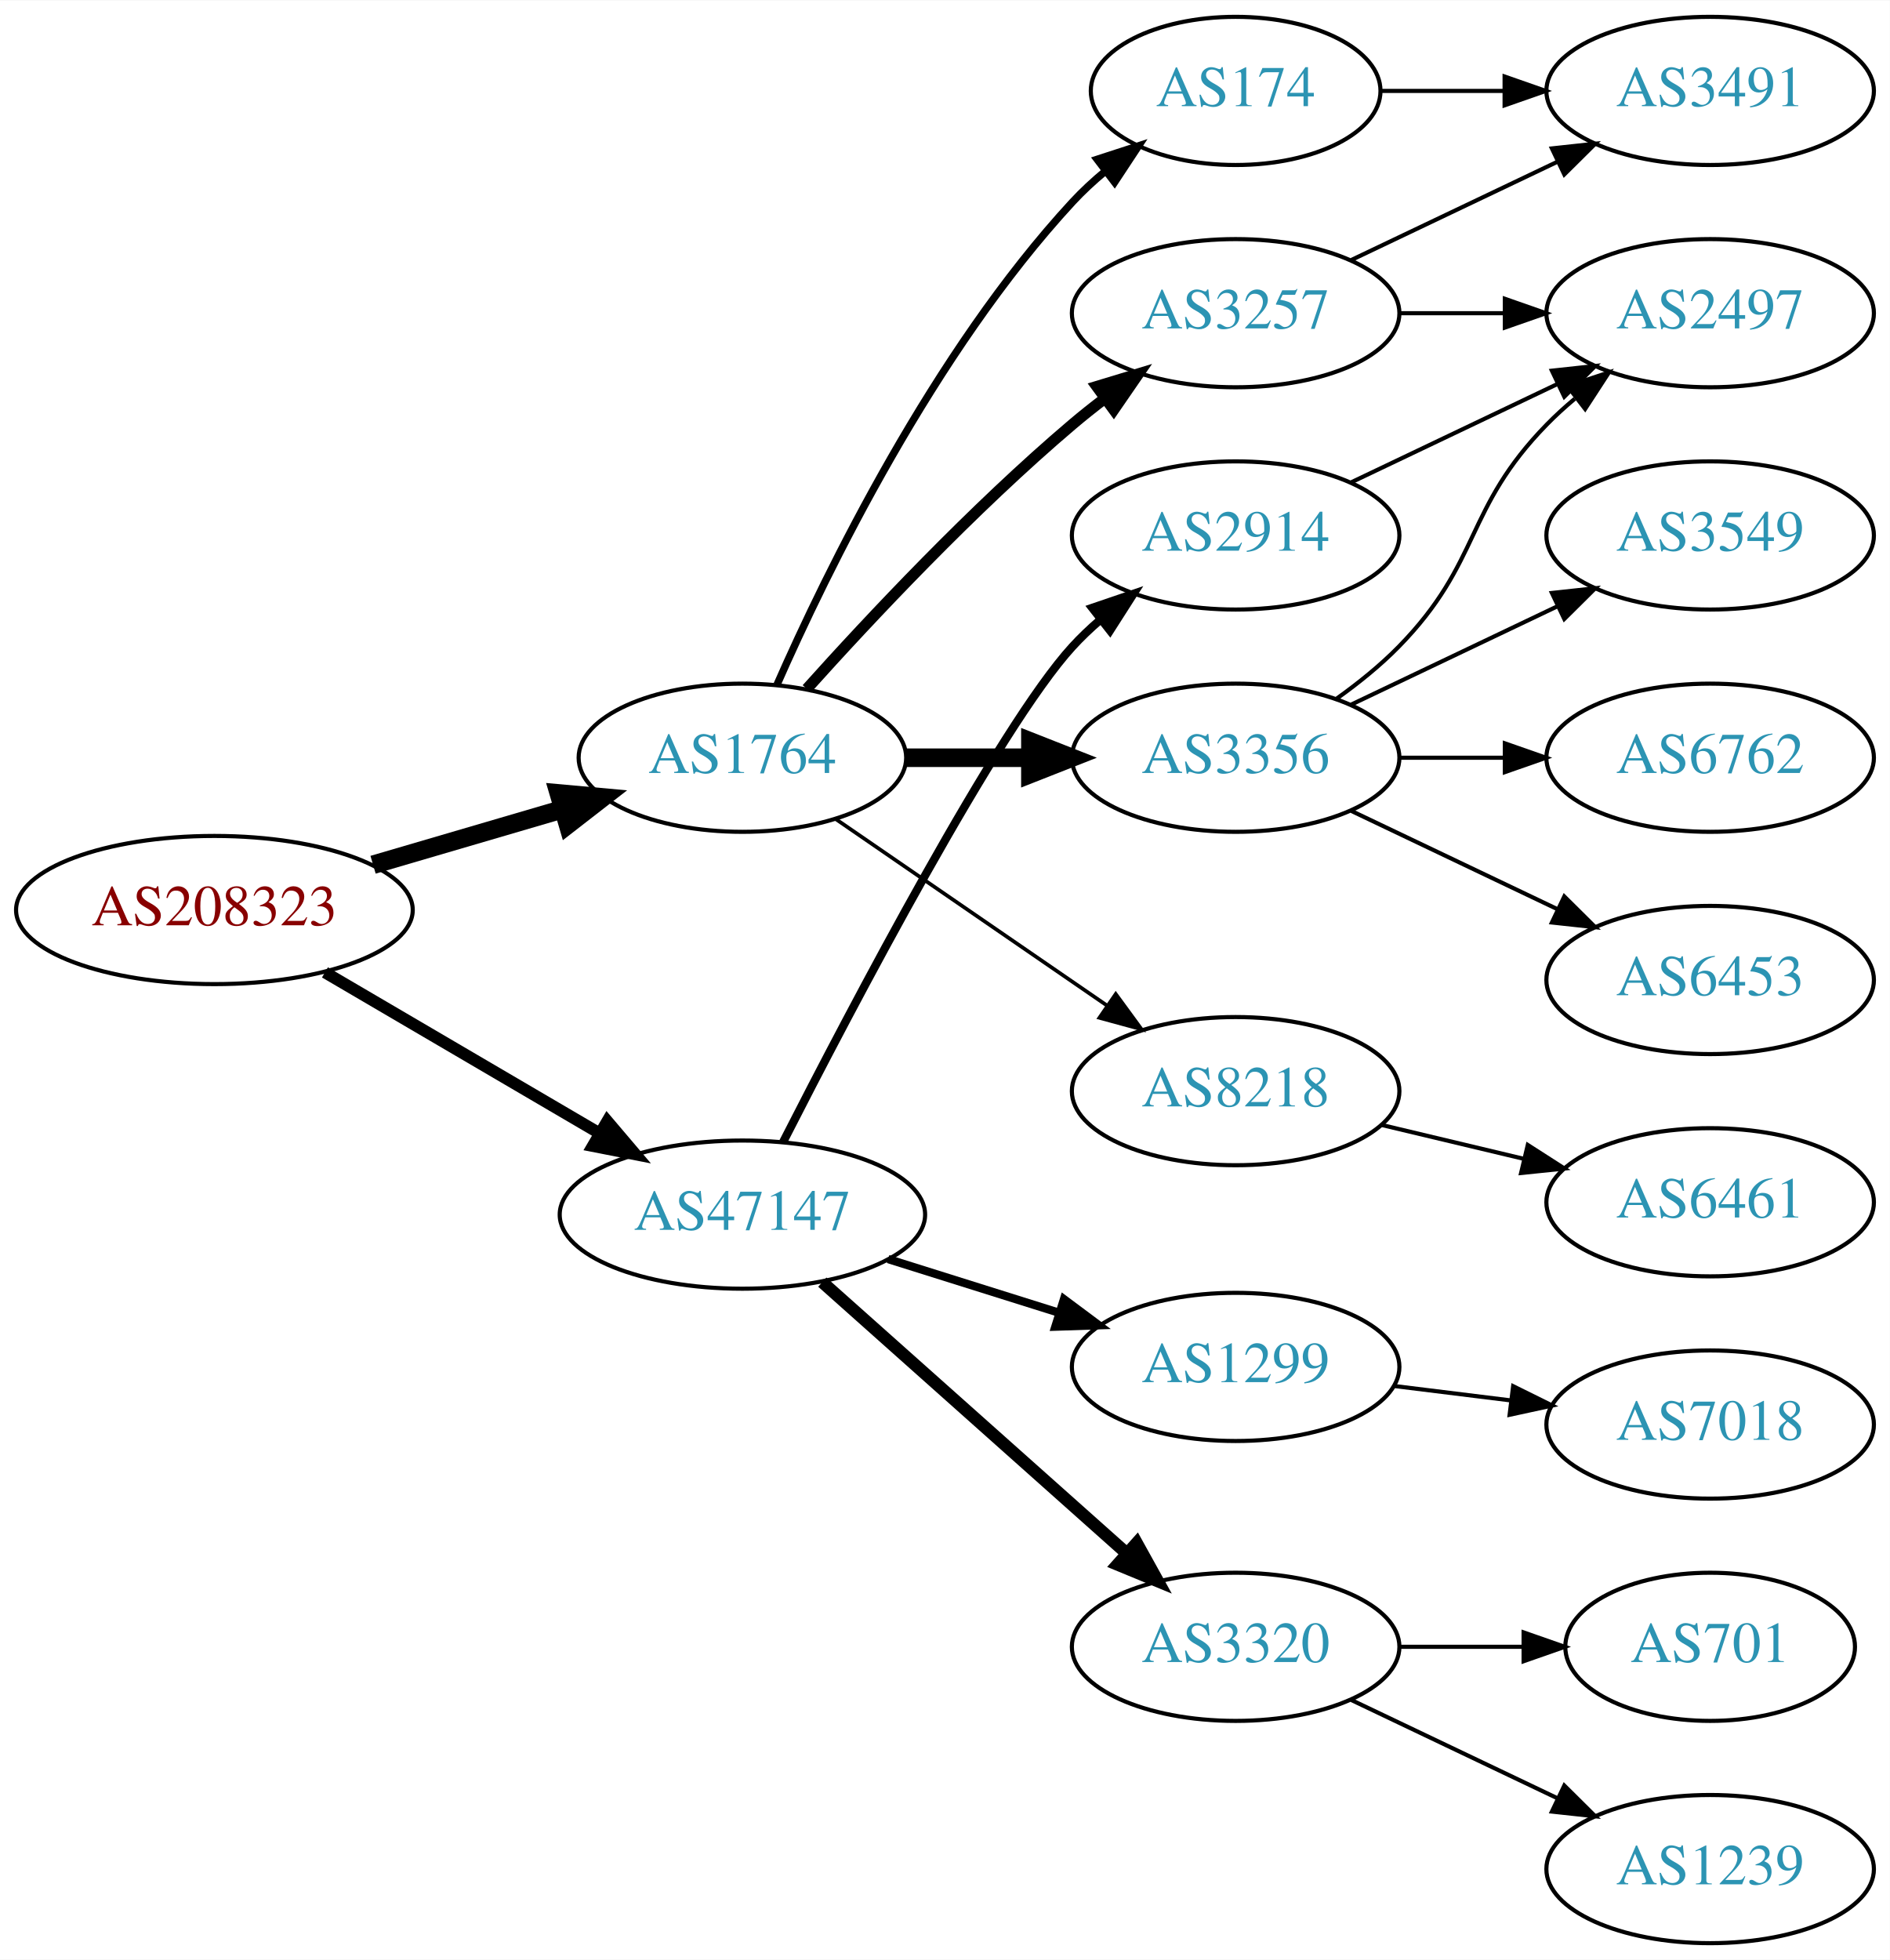
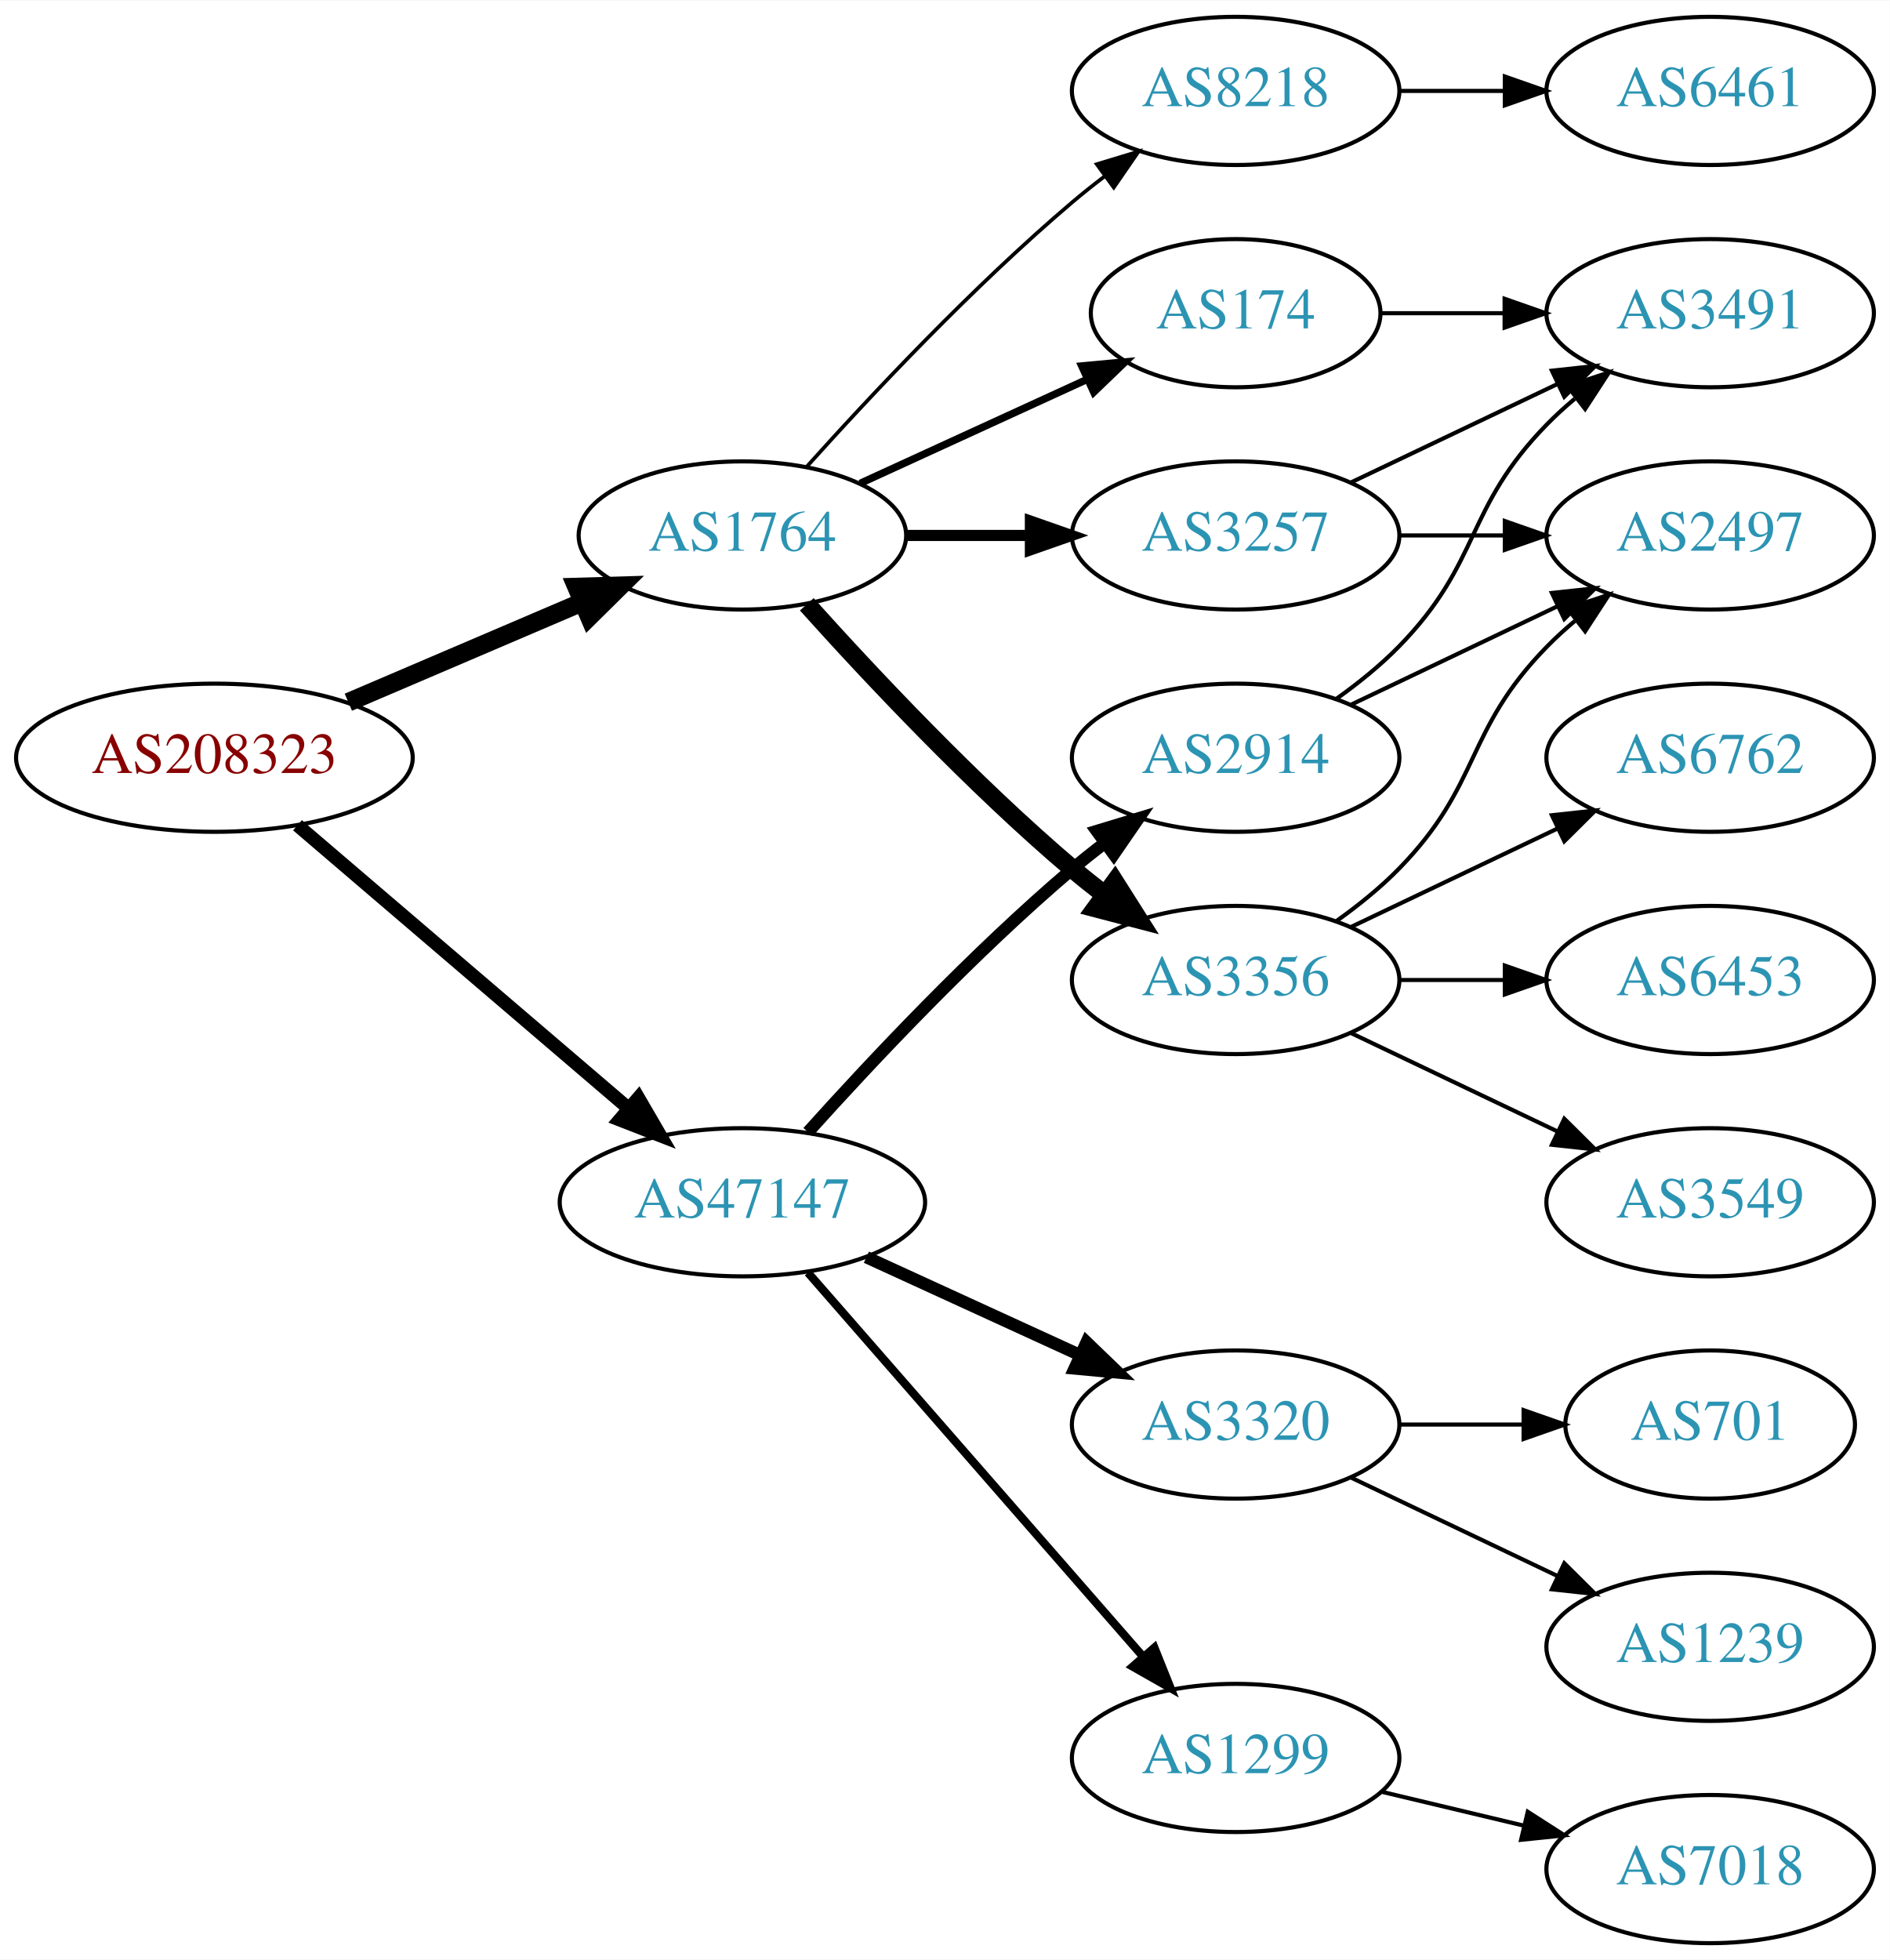
<svg xmlns="http://www.w3.org/2000/svg" xmlns:xlink="http://www.w3.org/1999/xlink" width="459pt" height="476pt" viewBox="0.00 0.00 459.17 476.00">
  <g id="graph0" class="graph" transform="scale(1 1) rotate(0) translate(4 472)">
    <polygon fill="white" stroke="none" points="-4,4 -4,-472 455.17,-472 455.17,4 -4,4" />
    <g id="node1" class="node">
      <g id="a_node1">
        <a xlink:href="/asn/208323" xlink:title="AS208323 ~ ZVR: 1254016365 [AT]">
-           <ellipse fill="#ffffff" stroke="black" cx="48.096" cy="-251" rx="48.192" ry="18" />
-           <text text-anchor="middle" x="48.096" y="-247.3" font-family="Times,serif" font-size="14.00" fill="#880000">AS208323</text>
+           <ellipse fill="#ffffff" stroke="black" cx="48.096" cy="-288" rx="48.192" ry="18" />
+           <text text-anchor="middle" x="48.096" y="-284.3" font-family="Times,serif" font-size="14.00" fill="#880000">AS208323</text>
        </a>
      </g>
    </g>
    <g id="node2" class="node">
      <g id="a_node2">
        <a xlink:href="/asn/1764" xlink:title="AS1764 ~ NEXTLAYER-AS [AT]">
-           <ellipse fill="#ffffff" stroke="black" cx="176.388" cy="-288" rx="39.794" ry="18" />
-           <text text-anchor="middle" x="176.388" y="-284.3" font-family="Times,serif" font-size="14.00" fill="#2c94b3">AS1764</text>
+           <ellipse fill="#ffffff" stroke="black" cx="176.388" cy="-342" rx="39.794" ry="18" />
+           <text text-anchor="middle" x="176.388" y="-338.3" font-family="Times,serif" font-size="14.00" fill="#2c94b3">AS1764</text>
        </a>
      </g>
    </g>
    <g id="edge1" class="edge">
-       <path fill="none" stroke="black" stroke-width="4.5" d="M86.645,-262.001C101.06,-266.224 117.617,-271.075 132.496,-275.434" />
-       <polygon fill="black" stroke="black" stroke-width="4.5" points="131.778,-279.327 142.482,-278.359 133.992,-271.769 131.778,-279.327" />
+       <path fill="none" stroke="black" stroke-width="4.5" d="M80.639,-301.487C97.776,-308.815 119.097,-317.931 137.172,-325.66" />
+       <polygon fill="black" stroke="black" stroke-width="4.5" points="136.089,-329.479 146.832,-329.79 139.186,-322.238 136.089,-329.479" />
    </g>
    <g id="node3" class="node">
      <g id="a_node3">
        <a xlink:href="/asn/47147" xlink:title="AS47147 ~ ANEXIA Internetdienstleistungs GmbH [AT]">
-           <ellipse fill="#ffffff" stroke="black" cx="176.388" cy="-177" rx="44.393" ry="18" />
-           <text text-anchor="middle" x="176.388" y="-173.3" font-family="Times,serif" font-size="14.00" fill="#2c94b3">AS47147</text>
+           <ellipse fill="#ffffff" stroke="black" cx="176.388" cy="-180" rx="44.393" ry="18" />
+           <text text-anchor="middle" x="176.388" y="-176.3" font-family="Times,serif" font-size="14.00" fill="#2c94b3">AS47147</text>
        </a>
      </g>
    </g>
    <g id="edge2" class="edge">
-       <path fill="none" stroke="black" stroke-width="2.864" d="M74.957,-235.846C94.193,-224.575 120.621,-209.09 141.538,-196.834" />
-       <polygon fill="black" stroke="black" stroke-width="2.864" points="143.562,-199.704 150.421,-191.629 140.024,-193.665 143.562,-199.704" />
+       <path fill="none" stroke="black" stroke-width="3.273" d="M68.277,-271.597C89.727,-253.254 124.614,-223.419 148.715,-202.809" />
+       <polygon fill="black" stroke="black" stroke-width="3.273" points="151.115,-205.363 156.44,-196.203 146.565,-200.043 151.115,-205.363" />
    </g>
    <g id="node4" class="node">
      <g id="a_node4">
-         <a xlink:href="/asn/3356" xlink:title="AS3356 ~ Level 3 Parent, LLC [US]">
-           <ellipse fill="#ffffff" stroke="black" cx="296.23" cy="-288" rx="39.794" ry="18" />
-           <text text-anchor="middle" x="296.23" y="-284.3" font-family="Times,serif" font-size="14.00" fill="#2c94b3">AS3356</text>
+         <a xlink:href="/asn/8218" xlink:title="AS8218 ~ legacy Neotelecoms [FR]">
+           <ellipse fill="#ffffff" stroke="black" cx="296.23" cy="-450" rx="39.794" ry="18" />
+           <text text-anchor="middle" x="296.23" y="-446.3" font-family="Times,serif" font-size="14.00" fill="#2c94b3">AS8218</text>
        </a>
      </g>
    </g>
    <g id="edge3" class="edge">
-       <path fill="none" stroke="black" stroke-width="4.5" d="M216.3,-288C225.854,-288 236.203,-288 246.166,-288" />
-       <polygon fill="black" stroke="black" stroke-width="4.5" points="246.358,-291.938 256.358,-288 246.358,-284.063 246.358,-291.938" />
+       <path fill="none" stroke="black" stroke-width="0.9" d="M192.034,-358.725C207.334,-375.765 232.432,-402.523 256.584,-423 259.081,-425.117 261.741,-427.232 264.453,-429.293" />
+       <polygon fill="black" stroke="black" stroke-width="0.9" points="262.489,-432.194 272.629,-435.266 266.619,-426.541 262.489,-432.194" />
    </g>
    <g id="node5" class="node">
      <g id="a_node5">
        <a xlink:href="/asn/3257" xlink:title="AS3257 ~ GTT [DE]">
-           <ellipse fill="#ffffff" stroke="black" cx="296.23" cy="-396" rx="39.794" ry="18" />
-           <text text-anchor="middle" x="296.23" y="-392.3" font-family="Times,serif" font-size="14.00" fill="#2c94b3">AS3257</text>
+           <ellipse fill="#ffffff" stroke="black" cx="296.23" cy="-342" rx="39.794" ry="18" />
+           <text text-anchor="middle" x="296.23" y="-338.3" font-family="Times,serif" font-size="14.00" fill="#2c94b3">AS3257</text>
        </a>
      </g>
    </g>
    <g id="edge4" class="edge">
-       <path fill="none" stroke="black" stroke-width="2.7" d="M192.034,-304.725C207.334,-321.765 232.432,-348.523 256.584,-369 259.081,-371.117 261.741,-373.232 264.453,-375.293" />
-       <polygon fill="black" stroke="black" stroke-width="2.7" points="262.489,-378.194 272.629,-381.266 266.619,-372.541 262.489,-378.194" />
+       <path fill="none" stroke="black" stroke-width="2.7" d="M216.3,-342C225.854,-342 236.203,-342 246.166,-342" />
+       <polygon fill="black" stroke="black" stroke-width="2.7" points="246.358,-345.5 256.358,-342 246.358,-338.5 246.358,-345.5" />
    </g>
    <g id="node6" class="node">
      <g id="a_node6">
-         <a xlink:href="/asn/174" xlink:title="AS174 ~ Cogent Communications [US]">
-           <ellipse fill="#ffffff" stroke="black" cx="296.23" cy="-450" rx="35.194" ry="18" />
-           <text text-anchor="middle" x="296.23" y="-446.3" font-family="Times,serif" font-size="14.00" fill="#2c94b3">AS174</text>
+         <a xlink:href="/asn/3356" xlink:title="AS3356 ~ Level 3 Parent, LLC [US]">
+           <ellipse fill="#ffffff" stroke="black" cx="296.23" cy="-234" rx="39.794" ry="18" />
+           <text text-anchor="middle" x="296.23" y="-230.3" font-family="Times,serif" font-size="14.00" fill="#2c94b3">AS3356</text>
        </a>
      </g>
    </g>
    <g id="edge5" class="edge">
-       <path fill="none" stroke="black" stroke-width="1.8" d="M184.803,-305.761C196.872,-333.183 222.843,-386.473 256.584,-423 258.989,-425.604 261.687,-428.1 264.509,-430.449" />
-       <polygon fill="black" stroke="black" stroke-width="1.8" points="262.577,-433.378 272.653,-436.653 266.819,-427.809 262.577,-433.378" />
+       <path fill="none" stroke="black" stroke-width="4.5" d="M192.034,-325.275C207.334,-308.235 232.432,-281.477 256.584,-261 259.081,-258.883 261.741,-256.768 264.453,-254.707" />
+       <polygon fill="black" stroke="black" stroke-width="4.5" points="266.877,-257.812 272.629,-248.734 262.231,-251.453 266.877,-257.812" />
    </g>
    <g id="node7" class="node">
      <g id="a_node7">
-         <a xlink:href="/asn/8218" xlink:title="AS8218 ~ legacy Neotelecoms [FR]">
-           <ellipse fill="#ffffff" stroke="black" cx="296.23" cy="-207" rx="39.794" ry="18" />
-           <text text-anchor="middle" x="296.23" y="-203.3" font-family="Times,serif" font-size="14.00" fill="#2c94b3">AS8218</text>
+         <a xlink:href="/asn/174" xlink:title="AS174 ~ Cogent Communications [US]">
+           <ellipse fill="#ffffff" stroke="black" cx="296.23" cy="-396" rx="35.194" ry="18" />
+           <text text-anchor="middle" x="296.23" y="-392.3" font-family="Times,serif" font-size="14.00" fill="#2c94b3">AS174</text>
        </a>
      </g>
    </g>
    <g id="edge6" class="edge">
-       <path fill="none" stroke="black" stroke-width="0.9" d="M199.002,-273.143C217.49,-260.435 244.304,-242.005 264.934,-227.825" />
-       <polygon fill="black" stroke="black" stroke-width="0.9" points="267.096,-230.586 273.354,-222.037 263.13,-224.817 267.096,-230.586" />
+       <path fill="none" stroke="black" stroke-width="1.8" d="M205.016,-354.661C221.433,-362.183 242.414,-371.798 260.011,-379.861" />
+       <polygon fill="black" stroke="black" stroke-width="1.8" points="258.839,-383.174 269.388,-384.158 261.755,-376.811 258.839,-383.174" />
    </g>
    <g id="node14" class="node">
      <g id="a_node14">
-         <a xlink:href="/asn/2914" xlink:title="AS2914 ~ NTT America, Inc. [US]">
-           <ellipse fill="#ffffff" stroke="black" cx="296.23" cy="-342" rx="39.794" ry="18" />
-           <text text-anchor="middle" x="296.23" y="-338.3" font-family="Times,serif" font-size="14.00" fill="#2c94b3">AS2914</text>
+         <a xlink:href="/asn/3320" xlink:title="AS3320 ~ DTAG [DE]">
+           <ellipse fill="#ffffff" stroke="black" cx="296.23" cy="-126" rx="39.794" ry="18" />
+           <text text-anchor="middle" x="296.23" y="-122.3" font-family="Times,serif" font-size="14.00" fill="#2c94b3">AS3320</text>
        </a>
      </g>
    </g>
    <g id="edge15" class="edge">
-       <path fill="none" stroke="black" stroke-width="2" d="M186.276,-194.639C202.9,-227.239 238.637,-295.384 256.584,-315 258.604,-317.208 260.835,-319.336 263.176,-321.362" />
-       <polygon fill="black" stroke="black" stroke-width="2" points="261.383,-324.404 271.411,-327.824 265.704,-318.897 261.383,-324.404" />
+       <path fill="none" stroke="black" stroke-width="3" d="M206.517,-166.652C222.128,-159.498 241.526,-150.609 258.198,-142.97" />
+       <polygon fill="black" stroke="black" stroke-width="3" points="260.017,-145.986 267.65,-138.638 257.101,-139.622 260.017,-145.986" />
    </g>
    <g id="node15" class="node">
      <g id="a_node15">
-         <a xlink:href="/asn/3320" xlink:title="AS3320 ~ DTAG [DE]">
-           <ellipse fill="#ffffff" stroke="black" cx="296.23" cy="-72" rx="39.794" ry="18" />
-           <text text-anchor="middle" x="296.23" y="-68.3" font-family="Times,serif" font-size="14.00" fill="#2c94b3">AS3320</text>
+         <a xlink:href="/asn/1299" xlink:title="AS1299 ~ Telia Carrier [EU]">
+           <ellipse fill="#ffffff" stroke="black" cx="296.23" cy="-45" rx="39.794" ry="18" />
+           <text text-anchor="middle" x="296.23" y="-41.3" font-family="Times,serif" font-size="14.00" fill="#2c94b3">AS1299</text>
        </a>
      </g>
    </g>
    <g id="edge16" class="edge">
-       <path fill="none" stroke="black" stroke-width="3" d="M195.8,-160.594C215.633,-142.923 247.333,-114.677 269.596,-94.84" />
-       <polygon fill="black" stroke="black" stroke-width="3" points="272.195,-97.213 277.332,-87.947 267.538,-91.987 272.195,-97.213" />
+       <path fill="none" stroke="black" stroke-width="2" d="M192.312,-162.902C212.855,-139.369 249.974,-96.845 273.571,-69.813" />
+       <polygon fill="black" stroke="black" stroke-width="2" points="276.487,-71.794 280.426,-61.959 271.214,-67.191 276.487,-71.794" />
    </g>
    <g id="node16" class="node">
      <g id="a_node16">
-         <a xlink:href="/asn/1299" xlink:title="AS1299 ~ Telia Carrier [EU]">
-           <ellipse fill="#ffffff" stroke="black" cx="296.23" cy="-140" rx="39.794" ry="18" />
-           <text text-anchor="middle" x="296.23" y="-136.3" font-family="Times,serif" font-size="14.00" fill="#2c94b3">AS1299</text>
+         <a xlink:href="/asn/2914" xlink:title="AS2914 ~ NTT America, Inc. [US]">
+           <ellipse fill="#ffffff" stroke="black" cx="296.23" cy="-288" rx="39.794" ry="18" />
+           <text text-anchor="middle" x="296.23" y="-284.3" font-family="Times,serif" font-size="14.00" fill="#2c94b3">AS2914</text>
        </a>
      </g>
    </g>
    <g id="edge17" class="edge">
-       <path fill="none" stroke="black" stroke-width="2" d="M211.789,-166.199C224.8,-162.114 239.752,-157.419 253.373,-153.142" />
-       <polygon fill="black" stroke="black" stroke-width="2" points="254.516,-156.452 263.008,-150.117 252.419,-149.773 254.516,-156.452" />
+       <path fill="none" stroke="black" stroke-width="3" d="M192.32,-197.044C207.646,-214.097 232.582,-240.65 256.584,-261 259.081,-263.117 261.741,-265.232 264.453,-267.293" />
+       <polygon fill="black" stroke="black" stroke-width="3" points="262.489,-270.194 272.629,-273.266 266.619,-264.541 262.489,-270.194" />
    </g>
    <g id="node8" class="node">
      <g id="a_node8">
-         <a xlink:href="/asn/3549" xlink:title="AS3549 ~ Level 3 Parent, LLC [US]">
-           <ellipse fill="#ffffff" stroke="black" cx="411.523" cy="-342" rx="39.794" ry="18" />
-           <text text-anchor="middle" x="411.523" y="-338.3" font-family="Times,serif" font-size="14.00" fill="#2c94b3">AS3549</text>
+         <a xlink:href="/asn/6461" xlink:title="AS6461 ~ Zayo Bandwidth [US]">
+           <ellipse fill="#ffffff" stroke="black" cx="411.523" cy="-450" rx="39.794" ry="18" />
+           <text text-anchor="middle" x="411.523" y="-446.3" font-family="Times,serif" font-size="14.00" fill="#2c94b3">AS6461</text>
        </a>
      </g>
    </g>
    <g id="edge7" class="edge">
-       <path fill="none" stroke="black" d="M324.367,-300.934C339.361,-308.081 358.182,-317.052 374.405,-324.785" />
-       <polygon fill="black" stroke="black" points="373.075,-328.028 383.608,-329.171 376.087,-321.709 373.075,-328.028" />
+       <path fill="none" stroke="black" d="M335.902,-450C344.105,-450 352.869,-450 361.401,-450" />
+       <polygon fill="black" stroke="black" points="361.641,-453.5 371.641,-450 361.641,-446.5 361.641,-453.5" />
    </g>
    <g id="node9" class="node">
      <g id="a_node9">
-         <a xlink:href="/asn/2497" xlink:title="AS2497 ~ Internet Initiative Japan Inc. [JP]">
+         <a xlink:href="/asn/3491" xlink:title="AS3491 ~ PCCW Global, Inc. [US]">
          <ellipse fill="#ffffff" stroke="black" cx="411.523" cy="-396" rx="39.794" ry="18" />
-           <text text-anchor="middle" x="411.523" y="-392.3" font-family="Times,serif" font-size="14.00" fill="#2c94b3">AS2497</text>
+           <text text-anchor="middle" x="411.523" y="-392.3" font-family="Times,serif" font-size="14.00" fill="#2c94b3">AS3491</text>
        </a>
      </g>
    </g>
    <g id="edge8" class="edge">
-       <path fill="none" stroke="black" d="M320.824,-302.389C326.08,-306.148 331.412,-310.437 335.877,-315 356.049,-335.617 351.704,-348.383 371.877,-369 373.969,-371.139 376.253,-373.218 378.63,-375.21" />
-       <polygon fill="black" stroke="black" points="376.873,-378.275 386.929,-381.611 381.148,-372.732 376.873,-378.275" />
+       <path fill="none" stroke="black" d="M324.367,-354.934C339.361,-362.081 358.182,-371.052 374.405,-378.785" />
+       <polygon fill="black" stroke="black" points="373.075,-382.028 383.608,-383.171 376.087,-375.709 373.075,-382.028" />
    </g>
    <g id="node10" class="node">
      <g id="a_node10">
+         <a xlink:href="/asn/2497" xlink:title="AS2497 ~ Internet Initiative Japan Inc. [JP]">
+           <ellipse fill="#ffffff" stroke="black" cx="411.523" cy="-342" rx="39.794" ry="18" />
+           <text text-anchor="middle" x="411.523" y="-338.3" font-family="Times,serif" font-size="14.00" fill="#2c94b3">AS2497</text>
+         </a>
+       </g>
+     </g>
+     <g id="edge9" class="edge">
+       <path fill="none" stroke="black" d="M335.902,-342C344.105,-342 352.869,-342 361.401,-342" />
+       <polygon fill="black" stroke="black" points="361.641,-345.5 371.641,-342 361.641,-338.5 361.641,-345.5" />
+     </g>
+     <g id="edge11" class="edge">
+       <path fill="none" stroke="black" d="M320.824,-248.389C326.08,-252.148 331.412,-256.437 335.877,-261 356.049,-281.617 351.704,-294.383 371.877,-315 373.969,-317.139 376.253,-319.218 378.63,-321.21" />
+       <polygon fill="black" stroke="black" points="376.873,-324.275 386.929,-327.611 381.148,-318.732 376.873,-324.275" />
+     </g>
+     <g id="node11" class="node">
+       <g id="a_node11">
        <a xlink:href="/asn/6762" xlink:title="AS6762 ~ TELECOM ITALIA SPARKLE S.p.A. [IT]">
          <ellipse fill="#ffffff" stroke="black" cx="411.523" cy="-288" rx="39.794" ry="18" />
          <text text-anchor="middle" x="411.523" y="-284.3" font-family="Times,serif" font-size="14.00" fill="#2c94b3">AS6762</text>
        </a>
      </g>
    </g>
-     <g id="edge9" class="edge">
-       <path fill="none" stroke="black" d="M335.902,-288C344.105,-288 352.869,-288 361.401,-288" />
-       <polygon fill="black" stroke="black" points="361.641,-291.5 371.641,-288 361.641,-284.5 361.641,-291.5" />
-     </g>
-     <g id="node11" class="node">
-       <g id="a_node11">
+     <g id="edge10" class="edge">
+       <path fill="none" stroke="black" d="M324.367,-246.934C339.361,-254.081 358.182,-263.052 374.405,-270.785" />
+       <polygon fill="black" stroke="black" points="373.075,-274.028 383.608,-275.171 376.087,-267.709 373.075,-274.028" />
+     </g>
+     <g id="node12" class="node">
+       <g id="a_node12">
        <a xlink:href="/asn/6453" xlink:title="AS6453 ~ TATA COMMUNICATIONS (AMERICA) INC [US]">
          <ellipse fill="#ffffff" stroke="black" cx="411.523" cy="-234" rx="39.794" ry="18" />
          <text text-anchor="middle" x="411.523" y="-230.3" font-family="Times,serif" font-size="14.00" fill="#2c94b3">AS6453</text>
        </a>
      </g>
    </g>
-     <g id="edge10" class="edge">
-       <path fill="none" stroke="black" d="M324.367,-275.066C339.361,-267.919 358.182,-258.948 374.405,-251.215" />
-       <polygon fill="black" stroke="black" points="376.087,-254.291 383.608,-246.829 373.075,-247.972 376.087,-254.291" />
-     </g>
-     <g id="edge11" class="edge">
-       <path fill="none" stroke="black" d="M335.902,-396C344.105,-396 352.869,-396 361.401,-396" />
-       <polygon fill="black" stroke="black" points="361.641,-399.5 371.641,-396 361.641,-392.5 361.641,-399.5" />
-     </g>
-     <g id="node12" class="node">
-       <g id="a_node12">
-         <a xlink:href="/asn/3491" xlink:title="AS3491 ~ PCCW Global, Inc. [US]">
-           <ellipse fill="#ffffff" stroke="black" cx="411.523" cy="-450" rx="39.794" ry="18" />
-           <text text-anchor="middle" x="411.523" y="-446.3" font-family="Times,serif" font-size="14.00" fill="#2c94b3">AS3491</text>
-         </a>
-       </g>
-     </g>
    <g id="edge12" class="edge">
-       <path fill="none" stroke="black" d="M324.367,-408.934C339.361,-416.081 358.182,-425.052 374.405,-432.785" />
-       <polygon fill="black" stroke="black" points="373.075,-436.028 383.608,-437.171 376.087,-429.709 373.075,-436.028" />
-     </g>
-     <g id="edge13" class="edge">
-       <path fill="none" stroke="black" d="M331.529,-450C340.906,-450 351.257,-450 361.291,-450" />
-       <polygon fill="black" stroke="black" points="361.58,-453.5 371.58,-450 361.58,-446.5 361.58,-453.5" />
+       <path fill="none" stroke="black" d="M335.902,-234C344.105,-234 352.869,-234 361.401,-234" />
+       <polygon fill="black" stroke="black" points="361.641,-237.5 371.641,-234 361.641,-230.5 361.641,-237.5" />
    </g>
    <g id="node13" class="node">
      <g id="a_node13">
-         <a xlink:href="/asn/6461" xlink:title="AS6461 ~ Zayo Bandwidth [US]">
+         <a xlink:href="/asn/3549" xlink:title="AS3549 ~ Level 3 Parent, LLC [US]">
          <ellipse fill="#ffffff" stroke="black" cx="411.523" cy="-180" rx="39.794" ry="18" />
-           <text text-anchor="middle" x="411.523" y="-176.3" font-family="Times,serif" font-size="14.00" fill="#2c94b3">AS6461</text>
-         </a>
-       </g>
+           <text text-anchor="middle" x="411.523" y="-176.3" font-family="Times,serif" font-size="14.00" fill="#2c94b3">AS3549</text>
+         </a>
+       </g>
+     </g>
+     <g id="edge13" class="edge">
+       <path fill="none" stroke="black" d="M324.367,-221.066C339.361,-213.919 358.182,-204.948 374.405,-197.215" />
+       <polygon fill="black" stroke="black" points="376.087,-200.291 383.608,-192.829 373.075,-193.972 376.087,-200.291" />
    </g>
    <g id="edge14" class="edge">
-       <path fill="none" stroke="black" d="M331.837,-198.752C342.709,-196.162 354.863,-193.265 366.305,-190.538" />
-       <polygon fill="black" stroke="black" points="367.212,-193.92 376.128,-188.197 365.589,-187.111 367.212,-193.92" />
-     </g>
-     <g id="edge18" class="edge">
-       <path fill="none" stroke="black" d="M324.367,-354.934C339.361,-362.081 358.182,-371.052 374.405,-378.785" />
-       <polygon fill="black" stroke="black" points="373.075,-382.028 383.608,-383.171 376.087,-375.709 373.075,-382.028" />
+       <path fill="none" stroke="black" d="M331.529,-396C340.906,-396 351.257,-396 361.291,-396" />
+       <polygon fill="black" stroke="black" points="361.58,-399.5 371.58,-396 361.58,-392.5 361.58,-399.5" />
    </g>
    <g id="node17" class="node">
      <g id="a_node17">
        <a xlink:href="/asn/701" xlink:title="AS701 ~ UUNET [US]">
-           <ellipse fill="#ffffff" stroke="black" cx="411.523" cy="-72" rx="35.194" ry="18" />
-           <text text-anchor="middle" x="411.523" y="-68.3" font-family="Times,serif" font-size="14.00" fill="#2c94b3">AS701</text>
-         </a>
-       </g>
-     </g>
-     <g id="edge19" class="edge">
-       <path fill="none" stroke="black" d="M335.902,-72C345.608,-72 356.098,-72 366.061,-72" />
-       <polygon fill="black" stroke="black" points="366.198,-75.5 376.198,-72 366.198,-68.5 366.198,-75.5" />
+           <ellipse fill="#ffffff" stroke="black" cx="411.523" cy="-126" rx="35.194" ry="18" />
+           <text text-anchor="middle" x="411.523" y="-122.3" font-family="Times,serif" font-size="14.00" fill="#2c94b3">AS701</text>
+         </a>
+       </g>
+     </g>
+     <g id="edge18" class="edge">
+       <path fill="none" stroke="black" d="M335.902,-126C345.608,-126 356.098,-126 366.061,-126" />
+       <polygon fill="black" stroke="black" points="366.198,-129.5 376.198,-126 366.198,-122.5 366.198,-129.5" />
    </g>
    <g id="node18" class="node">
      <g id="a_node18">
        <a xlink:href="/asn/1239" xlink:title="AS1239 ~ Sprint [US]">
-           <ellipse fill="#ffffff" stroke="black" cx="411.523" cy="-18" rx="39.794" ry="18" />
-           <text text-anchor="middle" x="411.523" y="-14.3" font-family="Times,serif" font-size="14.00" fill="#2c94b3">AS1239</text>
-         </a>
-       </g>
-     </g>
-     <g id="edge20" class="edge">
-       <path fill="none" stroke="black" d="M324.367,-59.066C339.361,-51.919 358.182,-42.948 374.405,-35.215" />
-       <polygon fill="black" stroke="black" points="376.087,-38.291 383.608,-30.829 373.075,-31.972 376.087,-38.291" />
+           <ellipse fill="#ffffff" stroke="black" cx="411.523" cy="-72" rx="39.794" ry="18" />
+           <text text-anchor="middle" x="411.523" y="-68.3" font-family="Times,serif" font-size="14.00" fill="#2c94b3">AS1239</text>
+         </a>
+       </g>
+     </g>
+     <g id="edge19" class="edge">
+       <path fill="none" stroke="black" d="M324.367,-113.066C339.361,-105.919 358.182,-96.948 374.405,-89.215" />
+       <polygon fill="black" stroke="black" points="376.087,-92.291 383.608,-84.829 373.075,-85.972 376.087,-92.291" />
    </g>
    <g id="node19" class="node">
      <g id="a_node19">
        <a xlink:href="/asn/7018" xlink:title="AS7018 ~ AT&amp;T Services, Inc. [US]">
-           <ellipse fill="#ffffff" stroke="black" cx="411.523" cy="-126" rx="39.794" ry="18" />
-           <text text-anchor="middle" x="411.523" y="-122.3" font-family="Times,serif" font-size="14.00" fill="#2c94b3">AS7018</text>
-         </a>
-       </g>
+           <ellipse fill="#ffffff" stroke="black" cx="411.523" cy="-18" rx="39.794" ry="18" />
+           <text text-anchor="middle" x="411.523" y="-14.3" font-family="Times,serif" font-size="14.00" fill="#2c94b3">AS7018</text>
+         </a>
+       </g>
+     </g>
+     <g id="edge20" class="edge">
+       <path fill="none" stroke="black" d="M331.837,-36.752C342.709,-34.162 354.863,-31.265 366.305,-28.538" />
+       <polygon fill="black" stroke="black" points="367.212,-31.92 376.128,-26.197 365.589,-25.111 367.212,-31.92" />
+     </g>
+     <g id="edge22" class="edge">
+       <path fill="none" stroke="black" d="M320.824,-302.389C326.08,-306.148 331.412,-310.437 335.877,-315 356.049,-335.617 351.704,-348.383 371.877,-369 373.969,-371.139 376.253,-373.218 378.63,-375.21" />
+       <polygon fill="black" stroke="black" points="376.873,-378.275 386.929,-381.611 381.148,-372.732 376.873,-378.275" />
    </g>
    <g id="edge21" class="edge">
-       <path fill="none" stroke="black" d="M334.64,-135.377C343.728,-134.254 353.566,-133.038 363.05,-131.866" />
-       <polygon fill="black" stroke="black" points="363.657,-135.318 373.152,-130.618 362.798,-128.371 363.657,-135.318" />
+       <path fill="none" stroke="black" d="M324.367,-300.934C339.361,-308.081 358.182,-317.052 374.405,-324.785" />
+       <polygon fill="black" stroke="black" points="373.075,-328.028 383.608,-329.171 376.087,-321.709 373.075,-328.028" />
    </g>
  </g>
</svg>
